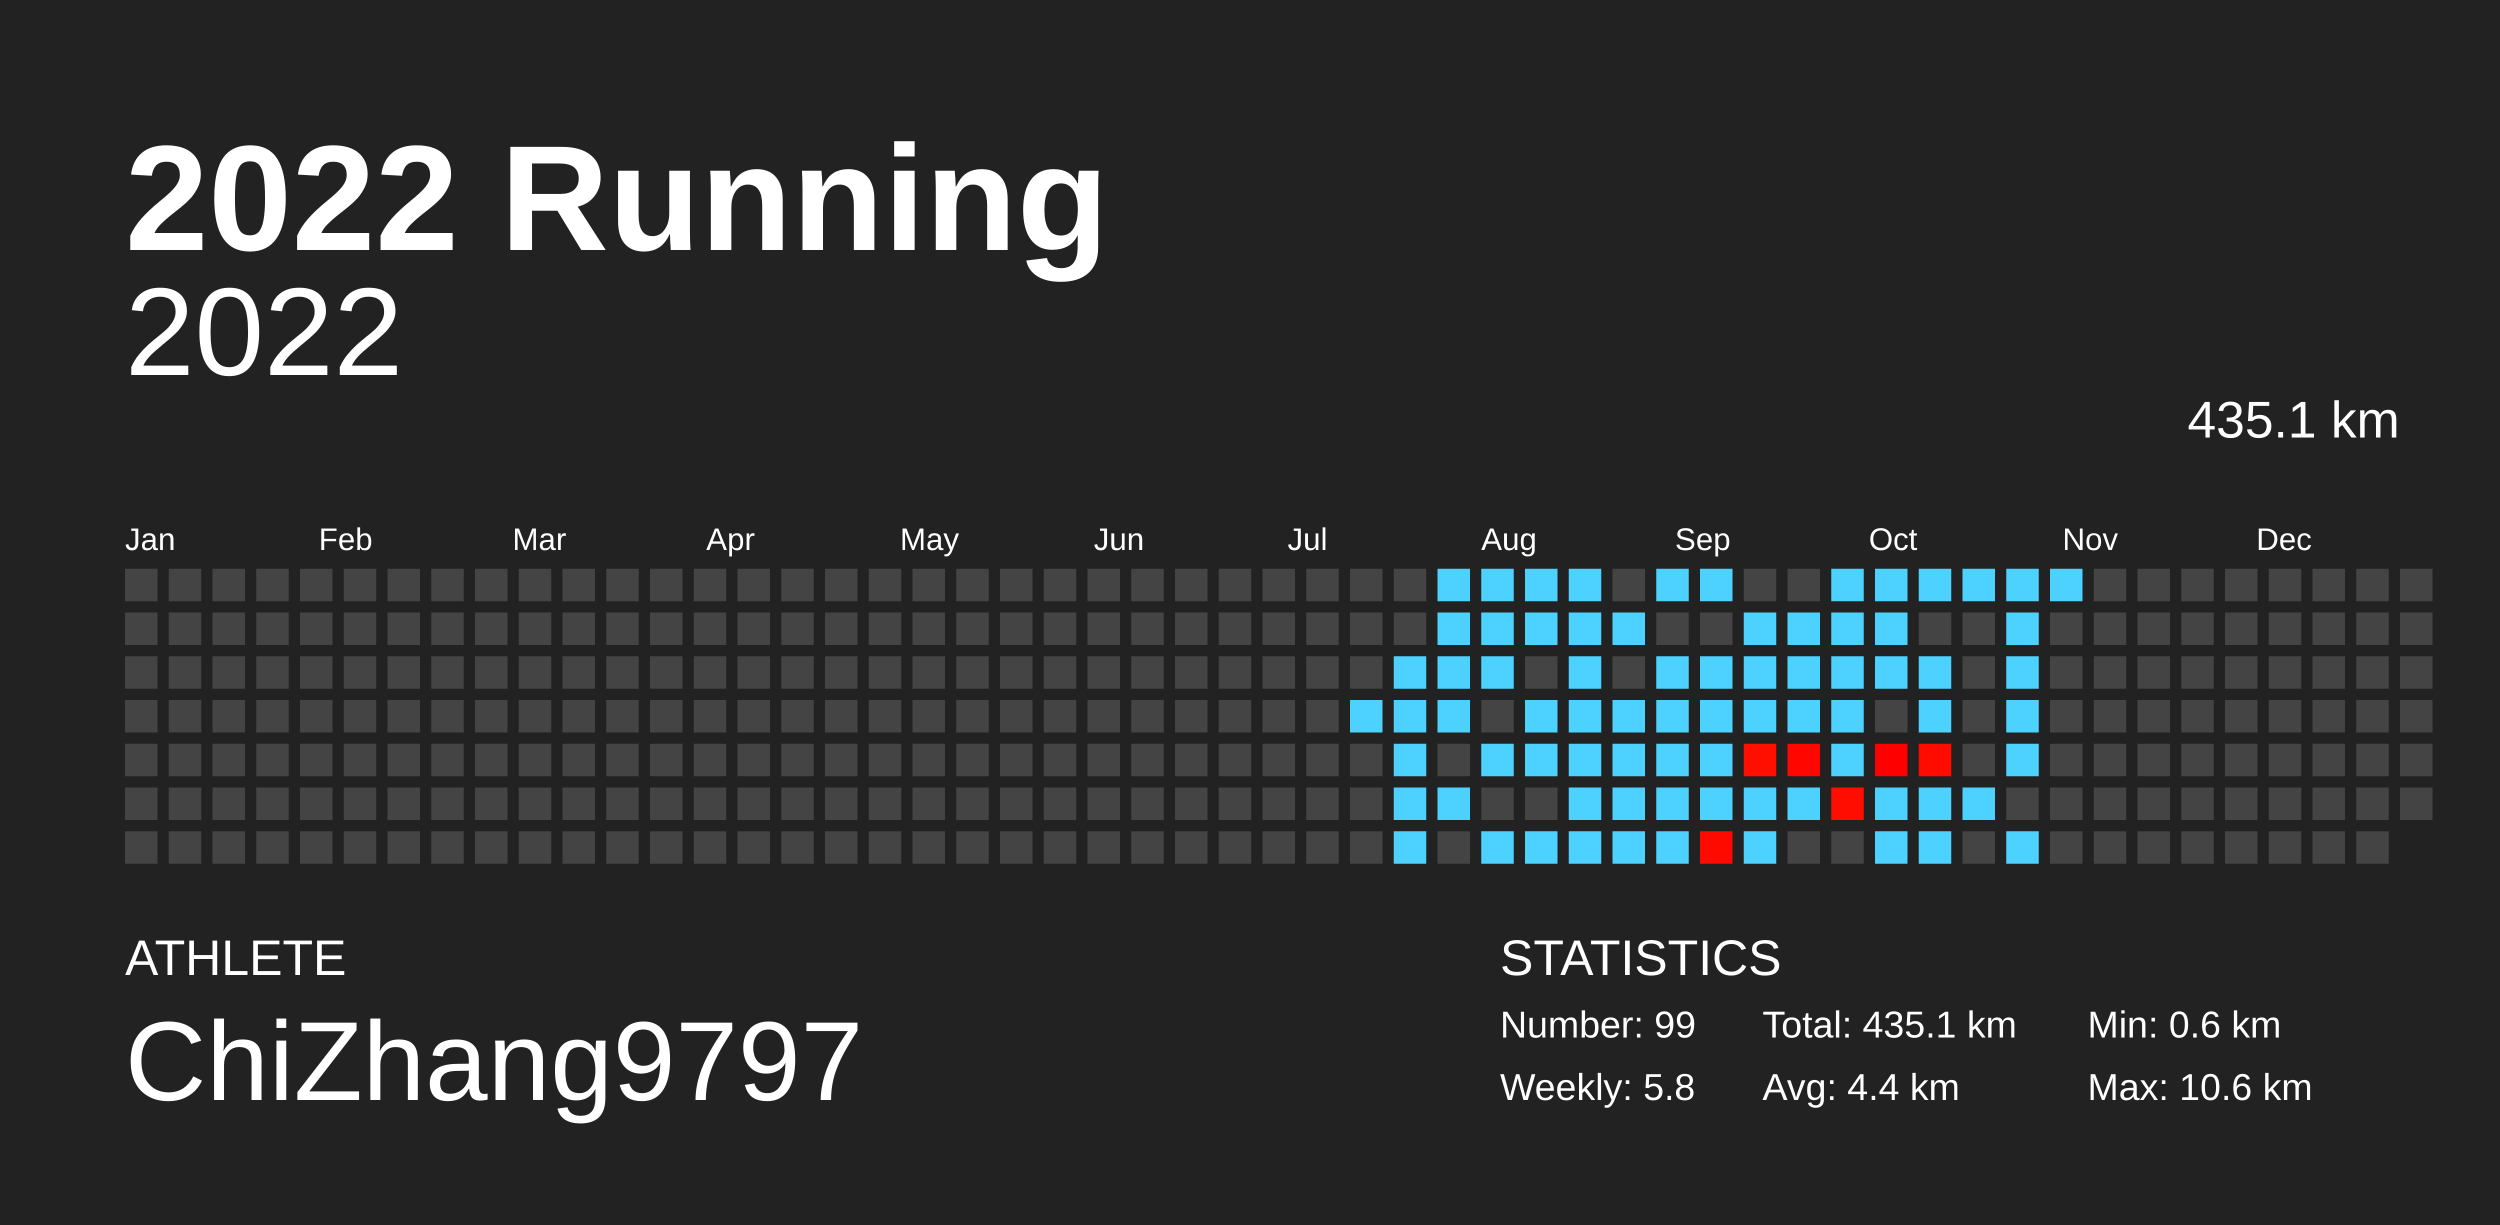
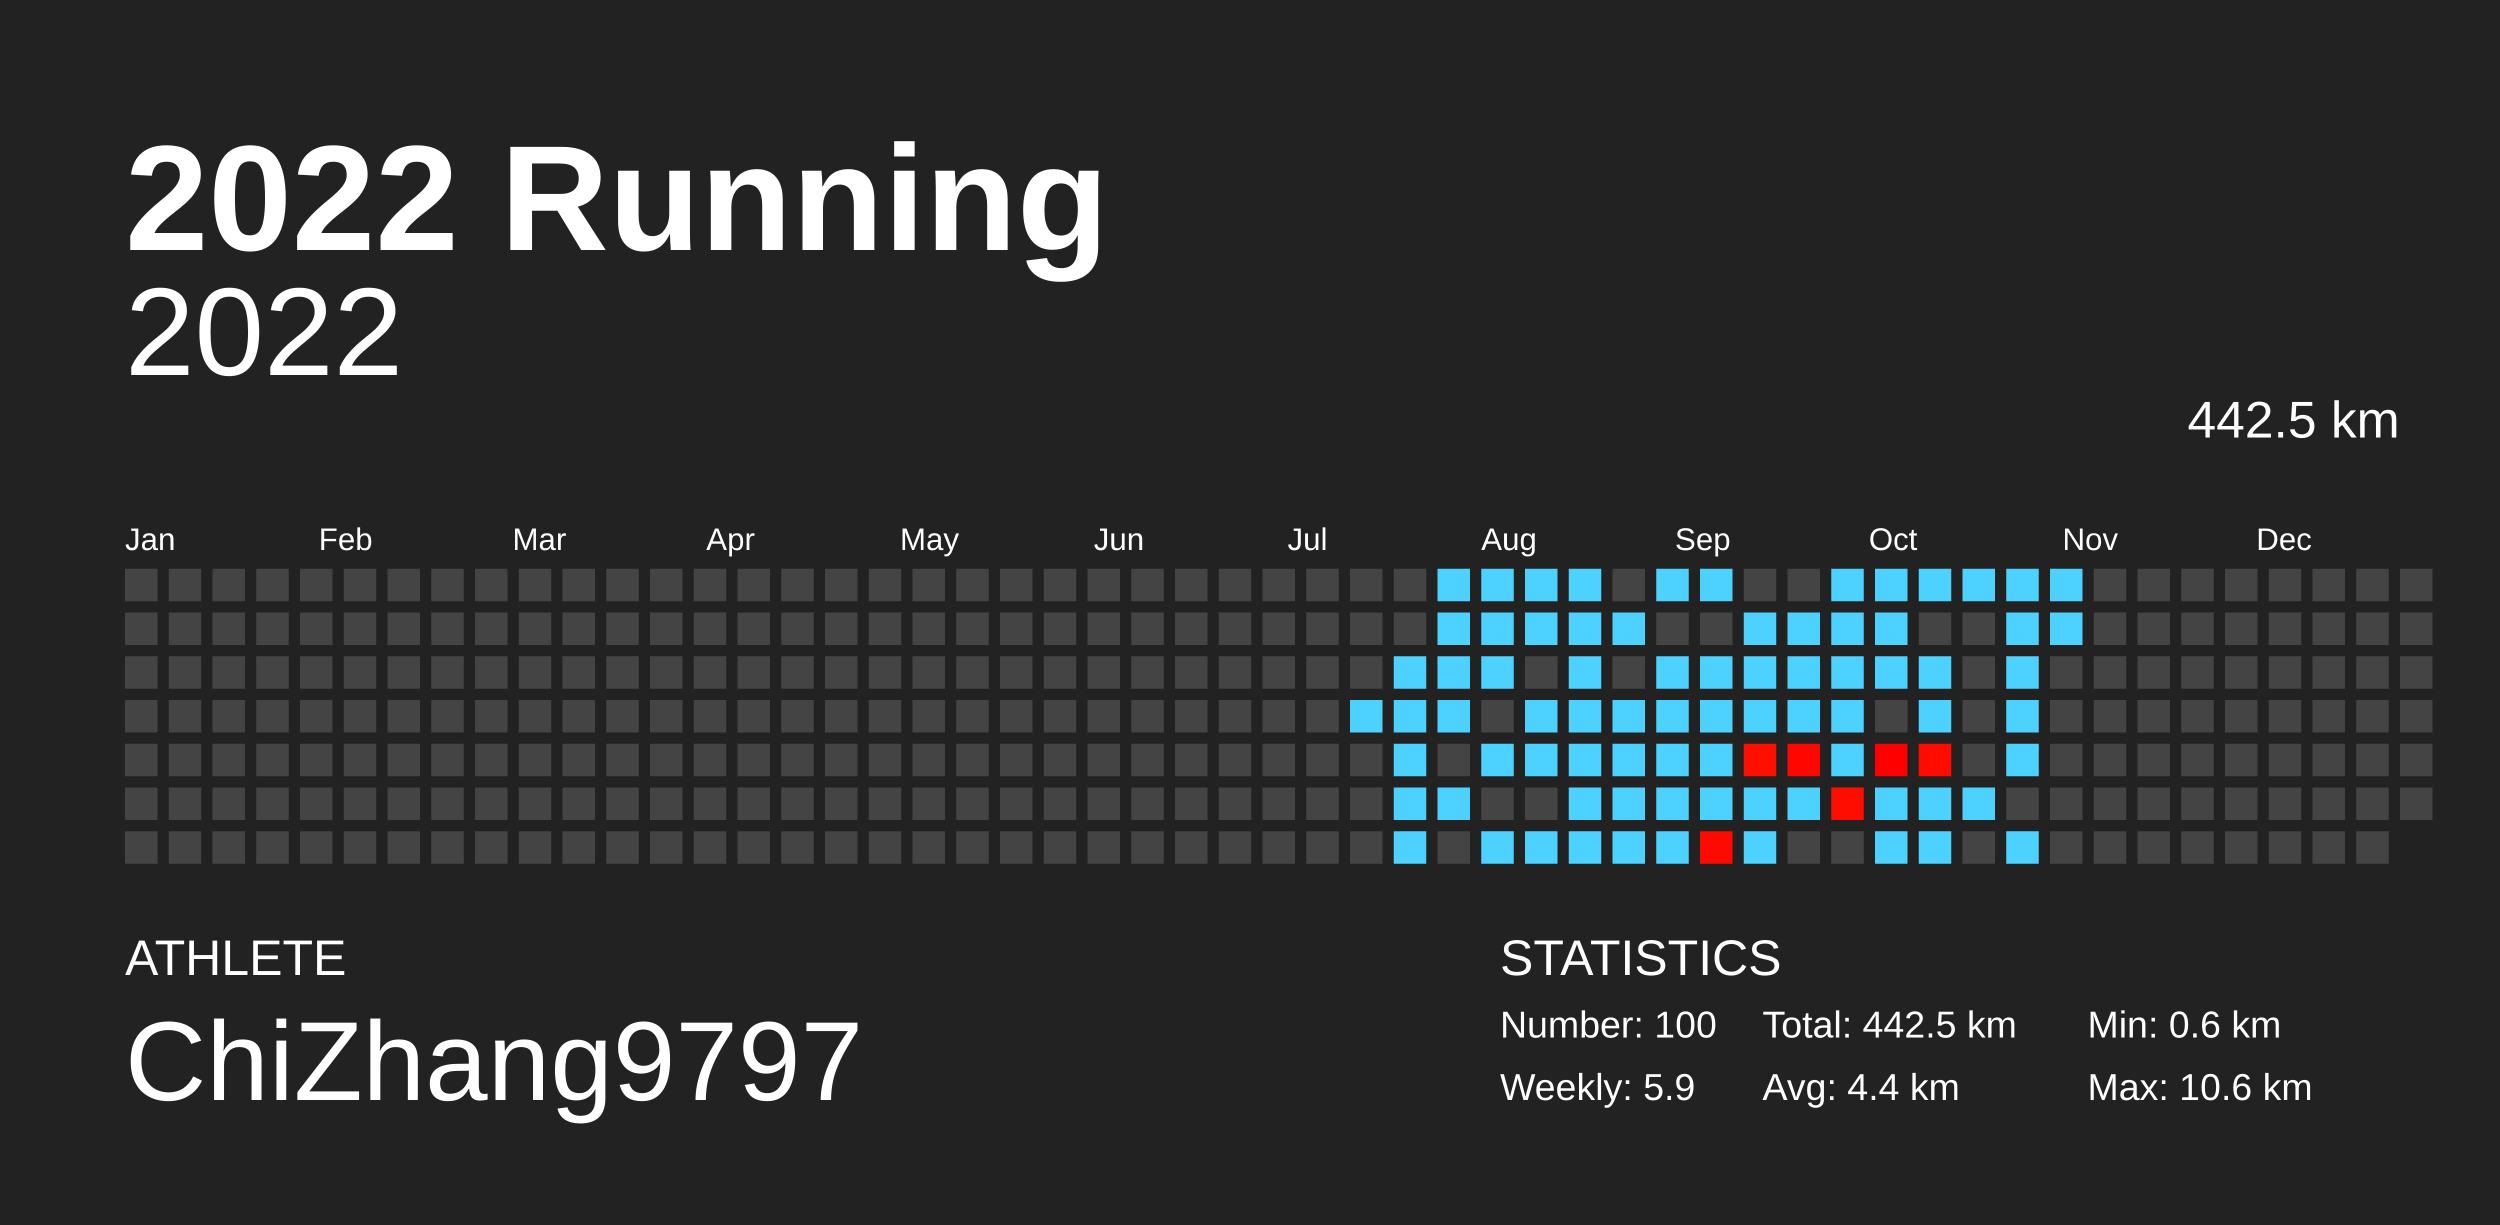
<svg xmlns="http://www.w3.org/2000/svg" baseProfile="full" height="98mm" version="1.1" viewBox="0,0,200,98" width="200mm">
  <defs />
  <rect fill="#222222" height="98" width="200" x="0" y="0" />
  <text fill="#FFFFFF" style="font-size:12px; font-family:Arial; font-weight:bold;" x="10" y="20">2022 Running</text>
  <text fill="#FFFFFF" style="font-size:4px; font-family:Arial" x="10" y="78">ATHLETE</text>
  <text fill="#FFFFFF" style="font-size:9px; font-family:Arial" x="10" y="88">ChiZhang9797</text>
  <text fill="#FFFFFF" style="font-size:4px; font-family:Arial" x="120" y="78">STATISTICS</text>
-   <text fill="#FFFFFF" style="font-size:3px; font-family:Arial" x="120" y="83">Number: 99</text>
-   <text fill="#FFFFFF" style="font-size:3px; font-family:Arial" x="120" y="88">Weekly: 5.8</text>
-   <text fill="#FFFFFF" style="font-size:3px; font-family:Arial" x="141" y="83">Total: 435.1 km</text>
+   <text fill="#FFFFFF" style="font-size:3px; font-family:Arial" x="120" y="83">Number: 100</text>
+   <text fill="#FFFFFF" style="font-size:3px; font-family:Arial" x="120" y="88">Weekly: 5.9</text>
+   <text fill="#FFFFFF" style="font-size:3px; font-family:Arial" x="141" y="83">Total: 442.5 km</text>
  <text fill="#FFFFFF" style="font-size:3px; font-family:Arial" x="141" y="88">Avg: 4.4 km</text>
  <text fill="#FFFFFF" style="font-size:3px; font-family:Arial" x="167" y="83">Min: 0.6 km</text>
  <text fill="#FFFFFF" style="font-size:3px; font-family:Arial" x="167" y="88">Max: 10.6 km</text>
  <text alignment-baseline="hanging" fill="#FFFFFF" style="font-size:10.0px; font-family:Arial;" x="10" y="30">2022</text>
-   <text alignment-baseline="hanging" fill="#FFFFFF" style="font-size:4.125px; font-family:Arial;" x="175" y="35">435.1 km</text>
+   <text alignment-baseline="hanging" fill="#FFFFFF" style="font-size:4.125px; font-family:Arial;" x="175" y="35">442.5 km</text>
  <text fill="#FFFFFF" style="font-size:2.5px; font-family:Arial" x="10.0" y="44">Jan</text>
  <text fill="#FFFFFF" style="font-size:2.5px; font-family:Arial" x="25.5" y="44">Feb</text>
  <text fill="#FFFFFF" style="font-size:2.5px; font-family:Arial" x="41.0" y="44">Mar</text>
  <text fill="#FFFFFF" style="font-size:2.5px; font-family:Arial" x="56.5" y="44">Apr</text>
  <text fill="#FFFFFF" style="font-size:2.5px; font-family:Arial" x="72.0" y="44">May</text>
  <text fill="#FFFFFF" style="font-size:2.5px; font-family:Arial" x="87.5" y="44">Jun</text>
  <text fill="#FFFFFF" style="font-size:2.5px; font-family:Arial" x="103.0" y="44">Jul</text>
  <text fill="#FFFFFF" style="font-size:2.5px; font-family:Arial" x="118.5" y="44">Aug</text>
  <text fill="#FFFFFF" style="font-size:2.5px; font-family:Arial" x="134.0" y="44">Sep</text>
  <text fill="#FFFFFF" style="font-size:2.5px; font-family:Arial" x="149.5" y="44">Oct</text>
  <text fill="#FFFFFF" style="font-size:2.5px; font-family:Arial" x="165.0" y="44">Nov</text>
  <text fill="#FFFFFF" style="font-size:2.5px; font-family:Arial" x="180.5" y="44">Dec</text>
  <rect fill="#444444" height="2.6" width="2.6" x="10.0" y="45.5" />
  <rect fill="#444444" height="2.6" width="2.6" x="10.0" y="49.0" />
  <rect fill="#444444" height="2.6" width="2.6" x="10.0" y="52.5" />
  <rect fill="#444444" height="2.6" width="2.6" x="10.0" y="56.0" />
  <rect fill="#444444" height="2.6" width="2.6" x="10.0" y="59.5" />
  <rect fill="#444444" height="2.6" width="2.6" x="10.0" y="63.0" />
  <rect fill="#444444" height="2.6" width="2.6" x="10.0" y="66.5" />
  <rect fill="#444444" height="2.6" width="2.6" x="13.5" y="45.5" />
  <rect fill="#444444" height="2.6" width="2.6" x="13.5" y="49.0" />
  <rect fill="#444444" height="2.6" width="2.6" x="13.5" y="52.5" />
  <rect fill="#444444" height="2.6" width="2.6" x="13.5" y="56.0" />
  <rect fill="#444444" height="2.6" width="2.6" x="13.5" y="59.5" />
  <rect fill="#444444" height="2.6" width="2.6" x="13.5" y="63.0" />
  <rect fill="#444444" height="2.6" width="2.6" x="13.5" y="66.5" />
  <rect fill="#444444" height="2.6" width="2.6" x="17.0" y="45.5" />
  <rect fill="#444444" height="2.6" width="2.6" x="17.0" y="49.0" />
  <rect fill="#444444" height="2.6" width="2.6" x="17.0" y="52.5" />
  <rect fill="#444444" height="2.6" width="2.6" x="17.0" y="56.0" />
  <rect fill="#444444" height="2.6" width="2.6" x="17.0" y="59.5" />
  <rect fill="#444444" height="2.6" width="2.6" x="17.0" y="63.0" />
  <rect fill="#444444" height="2.6" width="2.6" x="17.0" y="66.5" />
  <rect fill="#444444" height="2.6" width="2.6" x="20.5" y="45.5" />
  <rect fill="#444444" height="2.6" width="2.6" x="20.5" y="49.0" />
  <rect fill="#444444" height="2.6" width="2.6" x="20.5" y="52.5" />
  <rect fill="#444444" height="2.6" width="2.6" x="20.5" y="56.0" />
  <rect fill="#444444" height="2.6" width="2.6" x="20.5" y="59.5" />
  <rect fill="#444444" height="2.6" width="2.6" x="20.5" y="63.0" />
  <rect fill="#444444" height="2.6" width="2.6" x="20.5" y="66.5" />
  <rect fill="#444444" height="2.6" width="2.6" x="24.0" y="45.5" />
  <rect fill="#444444" height="2.6" width="2.6" x="24.0" y="49.0" />
  <rect fill="#444444" height="2.6" width="2.6" x="24.0" y="52.5" />
  <rect fill="#444444" height="2.6" width="2.6" x="24.0" y="56.0" />
  <rect fill="#444444" height="2.6" width="2.6" x="24.0" y="59.5" />
  <rect fill="#444444" height="2.6" width="2.6" x="24.0" y="63.0" />
  <rect fill="#444444" height="2.6" width="2.6" x="24.0" y="66.5" />
  <rect fill="#444444" height="2.6" width="2.6" x="27.5" y="45.5" />
  <rect fill="#444444" height="2.6" width="2.6" x="27.5" y="49.0" />
  <rect fill="#444444" height="2.6" width="2.6" x="27.5" y="52.5" />
  <rect fill="#444444" height="2.6" width="2.6" x="27.5" y="56.0" />
  <rect fill="#444444" height="2.6" width="2.6" x="27.5" y="59.5" />
  <rect fill="#444444" height="2.6" width="2.6" x="27.5" y="63.0" />
  <rect fill="#444444" height="2.6" width="2.6" x="27.5" y="66.5" />
  <rect fill="#444444" height="2.6" width="2.6" x="31.0" y="45.5" />
  <rect fill="#444444" height="2.6" width="2.6" x="31.0" y="49.0" />
  <rect fill="#444444" height="2.6" width="2.6" x="31.0" y="52.5" />
  <rect fill="#444444" height="2.6" width="2.6" x="31.0" y="56.0" />
  <rect fill="#444444" height="2.6" width="2.6" x="31.0" y="59.5" />
  <rect fill="#444444" height="2.6" width="2.6" x="31.0" y="63.0" />
  <rect fill="#444444" height="2.6" width="2.6" x="31.0" y="66.5" />
  <rect fill="#444444" height="2.6" width="2.6" x="34.5" y="45.5" />
  <rect fill="#444444" height="2.6" width="2.6" x="34.5" y="49.0" />
  <rect fill="#444444" height="2.6" width="2.6" x="34.5" y="52.5" />
  <rect fill="#444444" height="2.6" width="2.6" x="34.5" y="56.0" />
  <rect fill="#444444" height="2.6" width="2.6" x="34.5" y="59.5" />
  <rect fill="#444444" height="2.6" width="2.6" x="34.5" y="63.0" />
  <rect fill="#444444" height="2.6" width="2.6" x="34.5" y="66.5" />
  <rect fill="#444444" height="2.6" width="2.6" x="38.0" y="45.5" />
  <rect fill="#444444" height="2.6" width="2.6" x="38.0" y="49.0" />
  <rect fill="#444444" height="2.6" width="2.6" x="38.0" y="52.5" />
  <rect fill="#444444" height="2.6" width="2.6" x="38.0" y="56.0" />
  <rect fill="#444444" height="2.6" width="2.6" x="38.0" y="59.5" />
  <rect fill="#444444" height="2.6" width="2.6" x="38.0" y="63.0" />
  <rect fill="#444444" height="2.6" width="2.6" x="38.0" y="66.5" />
  <rect fill="#444444" height="2.6" width="2.6" x="41.5" y="45.5" />
  <rect fill="#444444" height="2.6" width="2.6" x="41.5" y="49.0" />
  <rect fill="#444444" height="2.6" width="2.6" x="41.5" y="52.5" />
  <rect fill="#444444" height="2.6" width="2.6" x="41.5" y="56.0" />
  <rect fill="#444444" height="2.6" width="2.6" x="41.5" y="59.5" />
  <rect fill="#444444" height="2.6" width="2.6" x="41.5" y="63.0" />
  <rect fill="#444444" height="2.6" width="2.6" x="41.5" y="66.5" />
  <rect fill="#444444" height="2.6" width="2.6" x="45.0" y="45.5" />
  <rect fill="#444444" height="2.6" width="2.6" x="45.0" y="49.0" />
  <rect fill="#444444" height="2.6" width="2.6" x="45.0" y="52.5" />
  <rect fill="#444444" height="2.6" width="2.6" x="45.0" y="56.0" />
  <rect fill="#444444" height="2.6" width="2.6" x="45.0" y="59.5" />
  <rect fill="#444444" height="2.6" width="2.6" x="45.0" y="63.0" />
  <rect fill="#444444" height="2.6" width="2.6" x="45.0" y="66.5" />
  <rect fill="#444444" height="2.6" width="2.6" x="48.5" y="45.5" />
  <rect fill="#444444" height="2.6" width="2.6" x="48.5" y="49.0" />
  <rect fill="#444444" height="2.6" width="2.6" x="48.5" y="52.5" />
  <rect fill="#444444" height="2.6" width="2.6" x="48.5" y="56.0" />
  <rect fill="#444444" height="2.6" width="2.6" x="48.5" y="59.5" />
  <rect fill="#444444" height="2.6" width="2.6" x="48.5" y="63.0" />
  <rect fill="#444444" height="2.6" width="2.6" x="48.5" y="66.5" />
  <rect fill="#444444" height="2.6" width="2.6" x="52.0" y="45.5" />
  <rect fill="#444444" height="2.6" width="2.6" x="52.0" y="49.0" />
  <rect fill="#444444" height="2.6" width="2.6" x="52.0" y="52.5" />
  <rect fill="#444444" height="2.6" width="2.6" x="52.0" y="56.0" />
  <rect fill="#444444" height="2.6" width="2.6" x="52.0" y="59.5" />
  <rect fill="#444444" height="2.6" width="2.6" x="52.0" y="63.0" />
  <rect fill="#444444" height="2.6" width="2.6" x="52.0" y="66.5" />
  <rect fill="#444444" height="2.6" width="2.6" x="55.5" y="45.5" />
  <rect fill="#444444" height="2.6" width="2.6" x="55.5" y="49.0" />
  <rect fill="#444444" height="2.6" width="2.6" x="55.5" y="52.5" />
  <rect fill="#444444" height="2.6" width="2.6" x="55.5" y="56.0" />
  <rect fill="#444444" height="2.6" width="2.6" x="55.5" y="59.5" />
  <rect fill="#444444" height="2.6" width="2.6" x="55.5" y="63.0" />
  <rect fill="#444444" height="2.6" width="2.6" x="55.5" y="66.5" />
  <rect fill="#444444" height="2.6" width="2.6" x="59.0" y="45.5" />
  <rect fill="#444444" height="2.6" width="2.6" x="59.0" y="49.0" />
  <rect fill="#444444" height="2.6" width="2.6" x="59.0" y="52.5" />
  <rect fill="#444444" height="2.6" width="2.6" x="59.0" y="56.0" />
  <rect fill="#444444" height="2.6" width="2.6" x="59.0" y="59.5" />
  <rect fill="#444444" height="2.6" width="2.6" x="59.0" y="63.0" />
  <rect fill="#444444" height="2.6" width="2.6" x="59.0" y="66.5" />
  <rect fill="#444444" height="2.6" width="2.6" x="62.5" y="45.5" />
  <rect fill="#444444" height="2.6" width="2.6" x="62.5" y="49.0" />
  <rect fill="#444444" height="2.6" width="2.6" x="62.5" y="52.5" />
  <rect fill="#444444" height="2.6" width="2.6" x="62.5" y="56.0" />
  <rect fill="#444444" height="2.6" width="2.6" x="62.5" y="59.5" />
  <rect fill="#444444" height="2.6" width="2.6" x="62.5" y="63.0" />
  <rect fill="#444444" height="2.6" width="2.6" x="62.5" y="66.5" />
  <rect fill="#444444" height="2.6" width="2.6" x="66.0" y="45.5" />
  <rect fill="#444444" height="2.6" width="2.6" x="66.0" y="49.0" />
  <rect fill="#444444" height="2.6" width="2.6" x="66.0" y="52.5" />
  <rect fill="#444444" height="2.6" width="2.6" x="66.0" y="56.0" />
  <rect fill="#444444" height="2.6" width="2.6" x="66.0" y="59.5" />
  <rect fill="#444444" height="2.6" width="2.6" x="66.0" y="63.0" />
  <rect fill="#444444" height="2.6" width="2.6" x="66.0" y="66.5" />
  <rect fill="#444444" height="2.6" width="2.6" x="69.5" y="45.5" />
  <rect fill="#444444" height="2.6" width="2.6" x="69.5" y="49.0" />
  <rect fill="#444444" height="2.6" width="2.6" x="69.5" y="52.5" />
  <rect fill="#444444" height="2.6" width="2.6" x="69.5" y="56.0" />
  <rect fill="#444444" height="2.6" width="2.6" x="69.5" y="59.5" />
  <rect fill="#444444" height="2.6" width="2.6" x="69.5" y="63.0" />
  <rect fill="#444444" height="2.6" width="2.6" x="69.5" y="66.5" />
  <rect fill="#444444" height="2.6" width="2.6" x="73.0" y="45.5" />
  <rect fill="#444444" height="2.6" width="2.6" x="73.0" y="49.0" />
  <rect fill="#444444" height="2.6" width="2.6" x="73.0" y="52.5" />
  <rect fill="#444444" height="2.6" width="2.6" x="73.0" y="56.0" />
  <rect fill="#444444" height="2.6" width="2.6" x="73.0" y="59.5" />
  <rect fill="#444444" height="2.6" width="2.6" x="73.0" y="63.0" />
  <rect fill="#444444" height="2.6" width="2.6" x="73.0" y="66.5" />
  <rect fill="#444444" height="2.6" width="2.6" x="76.5" y="45.5" />
  <rect fill="#444444" height="2.6" width="2.6" x="76.5" y="49.0" />
  <rect fill="#444444" height="2.6" width="2.6" x="76.5" y="52.5" />
  <rect fill="#444444" height="2.6" width="2.6" x="76.5" y="56.0" />
  <rect fill="#444444" height="2.6" width="2.6" x="76.5" y="59.5" />
  <rect fill="#444444" height="2.6" width="2.6" x="76.5" y="63.0" />
  <rect fill="#444444" height="2.6" width="2.6" x="76.5" y="66.5" />
  <rect fill="#444444" height="2.6" width="2.6" x="80.0" y="45.5" />
  <rect fill="#444444" height="2.6" width="2.6" x="80.0" y="49.0" />
  <rect fill="#444444" height="2.6" width="2.6" x="80.0" y="52.5" />
  <rect fill="#444444" height="2.6" width="2.6" x="80.0" y="56.0" />
  <rect fill="#444444" height="2.6" width="2.6" x="80.0" y="59.5" />
  <rect fill="#444444" height="2.6" width="2.6" x="80.0" y="63.0" />
  <rect fill="#444444" height="2.6" width="2.6" x="80.0" y="66.5" />
  <rect fill="#444444" height="2.6" width="2.6" x="83.5" y="45.5" />
  <rect fill="#444444" height="2.6" width="2.6" x="83.5" y="49.0" />
  <rect fill="#444444" height="2.6" width="2.6" x="83.5" y="52.5" />
  <rect fill="#444444" height="2.6" width="2.6" x="83.5" y="56.0" />
  <rect fill="#444444" height="2.6" width="2.6" x="83.5" y="59.5" />
  <rect fill="#444444" height="2.6" width="2.6" x="83.5" y="63.0" />
  <rect fill="#444444" height="2.6" width="2.6" x="83.5" y="66.5" />
  <rect fill="#444444" height="2.6" width="2.6" x="87.0" y="45.5" />
  <rect fill="#444444" height="2.6" width="2.6" x="87.0" y="49.0" />
  <rect fill="#444444" height="2.6" width="2.6" x="87.0" y="52.5" />
  <rect fill="#444444" height="2.6" width="2.6" x="87.0" y="56.0" />
  <rect fill="#444444" height="2.6" width="2.6" x="87.0" y="59.5" />
  <rect fill="#444444" height="2.6" width="2.6" x="87.0" y="63.0" />
  <rect fill="#444444" height="2.6" width="2.6" x="87.0" y="66.5" />
  <rect fill="#444444" height="2.6" width="2.6" x="90.5" y="45.5" />
  <rect fill="#444444" height="2.6" width="2.6" x="90.5" y="49.0" />
  <rect fill="#444444" height="2.6" width="2.6" x="90.5" y="52.5" />
  <rect fill="#444444" height="2.6" width="2.6" x="90.5" y="56.0" />
  <rect fill="#444444" height="2.6" width="2.6" x="90.5" y="59.5" />
  <rect fill="#444444" height="2.6" width="2.6" x="90.5" y="63.0" />
  <rect fill="#444444" height="2.6" width="2.6" x="90.5" y="66.5" />
  <rect fill="#444444" height="2.6" width="2.6" x="94.0" y="45.5" />
  <rect fill="#444444" height="2.6" width="2.6" x="94.0" y="49.0" />
  <rect fill="#444444" height="2.6" width="2.6" x="94.0" y="52.5" />
  <rect fill="#444444" height="2.6" width="2.6" x="94.0" y="56.0" />
  <rect fill="#444444" height="2.6" width="2.6" x="94.0" y="59.5" />
  <rect fill="#444444" height="2.6" width="2.6" x="94.0" y="63.0" />
  <rect fill="#444444" height="2.6" width="2.6" x="94.0" y="66.5" />
  <rect fill="#444444" height="2.6" width="2.6" x="97.5" y="45.5" />
  <rect fill="#444444" height="2.6" width="2.6" x="97.5" y="49.0" />
  <rect fill="#444444" height="2.6" width="2.6" x="97.5" y="52.5" />
  <rect fill="#444444" height="2.6" width="2.6" x="97.5" y="56.0" />
  <rect fill="#444444" height="2.6" width="2.6" x="97.5" y="59.5" />
  <rect fill="#444444" height="2.6" width="2.6" x="97.5" y="63.0" />
  <rect fill="#444444" height="2.6" width="2.6" x="97.5" y="66.5" />
  <rect fill="#444444" height="2.6" width="2.6" x="101.0" y="45.5" />
  <rect fill="#444444" height="2.6" width="2.6" x="101.0" y="49.0" />
  <rect fill="#444444" height="2.6" width="2.6" x="101.0" y="52.5" />
  <rect fill="#444444" height="2.6" width="2.6" x="101.0" y="56.0" />
  <rect fill="#444444" height="2.6" width="2.6" x="101.0" y="59.5" />
  <rect fill="#444444" height="2.6" width="2.6" x="101.0" y="63.0" />
  <rect fill="#444444" height="2.6" width="2.6" x="101.0" y="66.5" />
  <rect fill="#444444" height="2.6" width="2.6" x="104.5" y="45.5" />
  <rect fill="#444444" height="2.6" width="2.6" x="104.5" y="49.0" />
  <rect fill="#444444" height="2.6" width="2.6" x="104.5" y="52.5" />
  <rect fill="#444444" height="2.6" width="2.6" x="104.5" y="56.0" />
  <rect fill="#444444" height="2.6" width="2.6" x="104.5" y="59.5" />
  <rect fill="#444444" height="2.6" width="2.6" x="104.5" y="63.0" />
  <rect fill="#444444" height="2.6" width="2.6" x="104.5" y="66.5" />
  <rect fill="#444444" height="2.6" width="2.6" x="108.0" y="45.5" />
  <rect fill="#444444" height="2.6" width="2.6" x="108.0" y="49.0" />
  <rect fill="#444444" height="2.6" width="2.6" x="108.0" y="52.5" />
  <rect fill="#4dd2ff" height="2.6" width="2.6" x="108.0" y="56.0" />
  <rect fill="#444444" height="2.6" width="2.6" x="108.0" y="59.5" />
  <rect fill="#444444" height="2.6" width="2.6" x="108.0" y="63.0" />
  <rect fill="#444444" height="2.6" width="2.6" x="108.0" y="66.5" />
  <rect fill="#444444" height="2.6" width="2.6" x="111.5" y="45.5" />
  <rect fill="#444444" height="2.6" width="2.6" x="111.5" y="49.0" />
  <rect fill="#4dd2ff" height="2.6" width="2.6" x="111.5" y="52.5" />
  <rect fill="#4dd2ff" height="2.6" width="2.6" x="111.5" y="56.0" />
  <rect fill="#4dd2ff" height="2.6" width="2.6" x="111.5" y="59.5" />
  <rect fill="#4dd2ff" height="2.6" width="2.6" x="111.5" y="63.0" />
  <rect fill="#4dd2ff" height="2.6" width="2.6" x="111.5" y="66.5" />
  <rect fill="#4dd2ff" height="2.6" width="2.6" x="115.0" y="45.5" />
  <rect fill="#4dd2ff" height="2.6" width="2.6" x="115.0" y="49.0" />
  <rect fill="#4dd2ff" height="2.6" width="2.6" x="115.0" y="52.5" />
  <rect fill="#4dd2ff" height="2.6" width="2.6" x="115.0" y="56.0" />
  <rect fill="#444444" height="2.6" width="2.6" x="115.0" y="59.5" />
  <rect fill="#4dd2ff" height="2.6" width="2.6" x="115.0" y="63.0" />
  <rect fill="#444444" height="2.6" width="2.6" x="115.0" y="66.5" />
  <rect fill="#4dd2ff" height="2.6" width="2.6" x="118.5" y="45.5" />
  <rect fill="#4dd2ff" height="2.6" width="2.6" x="118.5" y="49.0" />
  <rect fill="#4dd2ff" height="2.6" width="2.6" x="118.5" y="52.5" />
  <rect fill="#444444" height="2.6" width="2.6" x="118.5" y="56.0" />
  <rect fill="#4dd2ff" height="2.6" width="2.6" x="118.5" y="59.5" />
  <rect fill="#444444" height="2.6" width="2.6" x="118.5" y="63.0" />
  <rect fill="#4dd2ff" height="2.6" width="2.6" x="118.5" y="66.5" />
  <rect fill="#4dd2ff" height="2.6" width="2.6" x="122.0" y="45.5" />
  <rect fill="#4dd2ff" height="2.6" width="2.6" x="122.0" y="49.0" />
  <rect fill="#444444" height="2.6" width="2.6" x="122.0" y="52.5" />
  <rect fill="#4dd2ff" height="2.6" width="2.6" x="122.0" y="56.0" />
  <rect fill="#4dd2ff" height="2.6" width="2.6" x="122.0" y="59.5" />
  <rect fill="#444444" height="2.6" width="2.6" x="122.0" y="63.0" />
  <rect fill="#4dd2ff" height="2.6" width="2.6" x="122.0" y="66.5" />
  <rect fill="#4dd2ff" height="2.6" width="2.6" x="125.5" y="45.5" />
  <rect fill="#4dd2ff" height="2.6" width="2.6" x="125.5" y="49.0" />
  <rect fill="#4dd2ff" height="2.6" width="2.6" x="125.5" y="52.5" />
  <rect fill="#4dd2ff" height="2.6" width="2.6" x="125.5" y="56.0" />
  <rect fill="#4dd2ff" height="2.6" width="2.6" x="125.5" y="59.5" />
  <rect fill="#4dd2ff" height="2.6" width="2.6" x="125.5" y="63.0" />
  <rect fill="#4dd2ff" height="2.6" width="2.6" x="125.5" y="66.5" />
  <rect fill="#444444" height="2.6" width="2.6" x="129.0" y="45.5" />
  <rect fill="#4dd2ff" height="2.6" width="2.6" x="129.0" y="49.0" />
  <rect fill="#444444" height="2.6" width="2.6" x="129.0" y="52.5" />
  <rect fill="#4dd2ff" height="2.6" width="2.6" x="129.0" y="56.0" />
  <rect fill="#4dd2ff" height="2.6" width="2.6" x="129.0" y="59.5" />
  <rect fill="#4dd2ff" height="2.6" width="2.6" x="129.0" y="63.0" />
  <rect fill="#4dd2ff" height="2.6" width="2.6" x="129.0" y="66.5" />
  <rect fill="#4dd2ff" height="2.6" width="2.6" x="132.5" y="45.5" />
  <rect fill="#444444" height="2.6" width="2.6" x="132.5" y="49.0" />
  <rect fill="#4dd2ff" height="2.6" width="2.6" x="132.5" y="52.5" />
  <rect fill="#4dd2ff" height="2.6" width="2.6" x="132.5" y="56.0" />
  <rect fill="#4dd2ff" height="2.6" width="2.6" x="132.5" y="59.5" />
  <rect fill="#4dd2ff" height="2.6" width="2.6" x="132.5" y="63.0" />
  <rect fill="#4dd2ff" height="2.6" width="2.6" x="132.5" y="66.5" />
  <rect fill="#4dd2ff" height="2.6" width="2.6" x="136.0" y="45.5" />
  <rect fill="#444444" height="2.6" width="2.6" x="136.0" y="49.0" />
  <rect fill="#4dd2ff" height="2.6" width="2.6" x="136.0" y="52.5" />
  <rect fill="#4dd2ff" height="2.6" width="2.6" x="136.0" y="56.0" />
  <rect fill="#4dd2ff" height="2.6" width="2.6" x="136.0" y="59.5" />
  <rect fill="#4dd2ff" height="2.6" width="2.6" x="136.0" y="63.0" />
  <rect fill="#ff0a00" height="2.6" width="2.6" x="136.0" y="66.5" />
  <rect fill="#444444" height="2.6" width="2.6" x="139.5" y="45.5" />
  <rect fill="#4dd2ff" height="2.6" width="2.6" x="139.5" y="49.0" />
  <rect fill="#4dd2ff" height="2.6" width="2.6" x="139.5" y="52.5" />
  <rect fill="#4dd2ff" height="2.6" width="2.6" x="139.5" y="56.0" />
  <rect fill="#ff0f00" height="2.6" width="2.6" x="139.5" y="59.5" />
  <rect fill="#4dd2ff" height="2.6" width="2.6" x="139.5" y="63.0" />
  <rect fill="#4dd2ff" height="2.6" width="2.6" x="139.5" y="66.5" />
  <rect fill="#444444" height="2.6" width="2.6" x="143.0" y="45.5" />
  <rect fill="#4dd2ff" height="2.6" width="2.6" x="143.0" y="49.0" />
  <rect fill="#4dd2ff" height="2.6" width="2.6" x="143.0" y="52.5" />
  <rect fill="#4dd2ff" height="2.6" width="2.6" x="143.0" y="56.0" />
  <rect fill="#ff0600" height="2.6" width="2.6" x="143.0" y="59.5" />
  <rect fill="#4dd2ff" height="2.6" width="2.6" x="143.0" y="63.0" />
  <rect fill="#444444" height="2.6" width="2.6" x="143.0" y="66.5" />
  <rect fill="#4dd2ff" height="2.6" width="2.6" x="146.5" y="45.5" />
  <rect fill="#4dd2ff" height="2.6" width="2.6" x="146.5" y="49.0" />
  <rect fill="#4dd2ff" height="2.6" width="2.6" x="146.5" y="52.5" />
  <rect fill="#4dd2ff" height="2.6" width="2.6" x="146.5" y="56.0" />
  <rect fill="#4dd2ff" height="2.6" width="2.6" x="146.5" y="59.5" />
  <rect fill="#ff0d00" height="2.6" width="2.6" x="146.5" y="63.0" />
  <rect fill="#444444" height="2.6" width="2.6" x="146.5" y="66.5" />
  <rect fill="#4dd2ff" height="2.6" width="2.6" x="150.0" y="45.5" />
  <rect fill="#4dd2ff" height="2.6" width="2.6" x="150.0" y="49.0" />
  <rect fill="#4dd2ff" height="2.6" width="2.6" x="150.0" y="52.5" />
  <rect fill="#444444" height="2.6" width="2.6" x="150.0" y="56.0" />
  <rect fill="#ff0000" height="2.6" width="2.6" x="150.0" y="59.5" />
  <rect fill="#4dd2ff" height="2.6" width="2.6" x="150.0" y="63.0" />
  <rect fill="#4dd2ff" height="2.6" width="2.6" x="150.0" y="66.5" />
  <rect fill="#4dd2ff" height="2.6" width="2.6" x="153.5" y="45.5" />
  <rect fill="#444444" height="2.6" width="2.6" x="153.5" y="49.0" />
  <rect fill="#4dd2ff" height="2.6" width="2.6" x="153.5" y="52.5" />
  <rect fill="#4dd2ff" height="2.6" width="2.6" x="153.5" y="56.0" />
  <rect fill="#ff0b00" height="2.6" width="2.6" x="153.5" y="59.5" />
  <rect fill="#4dd2ff" height="2.6" width="2.6" x="153.5" y="63.0" />
  <rect fill="#4dd2ff" height="2.6" width="2.6" x="153.5" y="66.5" />
  <rect fill="#4dd2ff" height="2.6" width="2.6" x="157.0" y="45.5" />
  <rect fill="#444444" height="2.6" width="2.6" x="157.0" y="49.0" />
  <rect fill="#444444" height="2.6" width="2.6" x="157.0" y="52.5" />
  <rect fill="#444444" height="2.6" width="2.6" x="157.0" y="56.0" />
  <rect fill="#444444" height="2.6" width="2.6" x="157.0" y="59.5" />
  <rect fill="#4dd2ff" height="2.6" width="2.6" x="157.0" y="63.0" />
  <rect fill="#444444" height="2.6" width="2.6" x="157.0" y="66.5" />
  <rect fill="#4dd2ff" height="2.6" width="2.6" x="160.5" y="45.5" />
  <rect fill="#4dd2ff" height="2.6" width="2.6" x="160.5" y="49.0" />
  <rect fill="#4dd2ff" height="2.6" width="2.6" x="160.5" y="52.5" />
  <rect fill="#4dd2ff" height="2.6" width="2.6" x="160.5" y="56.0" />
  <rect fill="#4dd2ff" height="2.6" width="2.6" x="160.5" y="59.5" />
  <rect fill="#444444" height="2.6" width="2.6" x="160.5" y="63.0" />
  <rect fill="#4dd2ff" height="2.6" width="2.6" x="160.5" y="66.5" />
  <rect fill="#4dd2ff" height="2.6" width="2.6" x="164.0" y="45.5" />
-   <rect fill="#444444" height="2.6" width="2.6" x="164.0" y="49.0" />
+   <rect fill="#4dd2ff" height="2.6" width="2.6" x="164.0" y="49.0" />
  <rect fill="#444444" height="2.6" width="2.6" x="164.0" y="52.5" />
  <rect fill="#444444" height="2.6" width="2.6" x="164.0" y="56.0" />
  <rect fill="#444444" height="2.6" width="2.6" x="164.0" y="59.5" />
  <rect fill="#444444" height="2.6" width="2.6" x="164.0" y="63.0" />
  <rect fill="#444444" height="2.6" width="2.6" x="164.0" y="66.5" />
  <rect fill="#444444" height="2.6" width="2.6" x="167.5" y="45.5" />
  <rect fill="#444444" height="2.6" width="2.6" x="167.5" y="49.0" />
  <rect fill="#444444" height="2.6" width="2.6" x="167.5" y="52.5" />
  <rect fill="#444444" height="2.6" width="2.6" x="167.5" y="56.0" />
  <rect fill="#444444" height="2.6" width="2.6" x="167.5" y="59.5" />
  <rect fill="#444444" height="2.6" width="2.6" x="167.5" y="63.0" />
  <rect fill="#444444" height="2.6" width="2.6" x="167.5" y="66.5" />
  <rect fill="#444444" height="2.6" width="2.6" x="171.0" y="45.5" />
  <rect fill="#444444" height="2.6" width="2.6" x="171.0" y="49.0" />
  <rect fill="#444444" height="2.6" width="2.6" x="171.0" y="52.5" />
  <rect fill="#444444" height="2.6" width="2.6" x="171.0" y="56.0" />
  <rect fill="#444444" height="2.6" width="2.6" x="171.0" y="59.5" />
  <rect fill="#444444" height="2.6" width="2.6" x="171.0" y="63.0" />
  <rect fill="#444444" height="2.6" width="2.6" x="171.0" y="66.5" />
  <rect fill="#444444" height="2.6" width="2.6" x="174.5" y="45.5" />
  <rect fill="#444444" height="2.6" width="2.6" x="174.5" y="49.0" />
  <rect fill="#444444" height="2.6" width="2.6" x="174.5" y="52.5" />
  <rect fill="#444444" height="2.6" width="2.6" x="174.5" y="56.0" />
  <rect fill="#444444" height="2.6" width="2.6" x="174.5" y="59.5" />
  <rect fill="#444444" height="2.6" width="2.6" x="174.5" y="63.0" />
  <rect fill="#444444" height="2.6" width="2.6" x="174.5" y="66.5" />
  <rect fill="#444444" height="2.6" width="2.6" x="178.0" y="45.5" />
  <rect fill="#444444" height="2.6" width="2.6" x="178.0" y="49.0" />
  <rect fill="#444444" height="2.6" width="2.6" x="178.0" y="52.5" />
  <rect fill="#444444" height="2.6" width="2.6" x="178.0" y="56.0" />
  <rect fill="#444444" height="2.6" width="2.6" x="178.0" y="59.5" />
  <rect fill="#444444" height="2.6" width="2.6" x="178.0" y="63.0" />
  <rect fill="#444444" height="2.6" width="2.6" x="178.0" y="66.5" />
  <rect fill="#444444" height="2.6" width="2.6" x="181.5" y="45.5" />
  <rect fill="#444444" height="2.6" width="2.6" x="181.5" y="49.0" />
  <rect fill="#444444" height="2.6" width="2.6" x="181.5" y="52.5" />
  <rect fill="#444444" height="2.6" width="2.6" x="181.5" y="56.0" />
  <rect fill="#444444" height="2.6" width="2.6" x="181.5" y="59.5" />
  <rect fill="#444444" height="2.6" width="2.6" x="181.5" y="63.0" />
  <rect fill="#444444" height="2.6" width="2.6" x="181.5" y="66.5" />
  <rect fill="#444444" height="2.6" width="2.6" x="185.0" y="45.5" />
  <rect fill="#444444" height="2.6" width="2.6" x="185.0" y="49.0" />
  <rect fill="#444444" height="2.6" width="2.6" x="185.0" y="52.5" />
  <rect fill="#444444" height="2.6" width="2.6" x="185.0" y="56.0" />
  <rect fill="#444444" height="2.6" width="2.6" x="185.0" y="59.5" />
  <rect fill="#444444" height="2.6" width="2.6" x="185.0" y="63.0" />
  <rect fill="#444444" height="2.6" width="2.6" x="185.0" y="66.5" />
  <rect fill="#444444" height="2.6" width="2.6" x="188.5" y="45.5" />
  <rect fill="#444444" height="2.6" width="2.6" x="188.5" y="49.0" />
  <rect fill="#444444" height="2.6" width="2.6" x="188.5" y="52.5" />
  <rect fill="#444444" height="2.6" width="2.6" x="188.5" y="56.0" />
  <rect fill="#444444" height="2.6" width="2.6" x="188.5" y="59.5" />
  <rect fill="#444444" height="2.6" width="2.6" x="188.5" y="63.0" />
  <rect fill="#444444" height="2.6" width="2.6" x="188.5" y="66.5" />
  <rect fill="#444444" height="2.6" width="2.6" x="192.0" y="45.5" />
  <rect fill="#444444" height="2.6" width="2.6" x="192.0" y="49.0" />
  <rect fill="#444444" height="2.6" width="2.6" x="192.0" y="52.5" />
  <rect fill="#444444" height="2.6" width="2.6" x="192.0" y="56.0" />
  <rect fill="#444444" height="2.6" width="2.6" x="192.0" y="59.5" />
  <rect fill="#444444" height="2.6" width="2.6" x="192.0" y="63.0" />
</svg>
